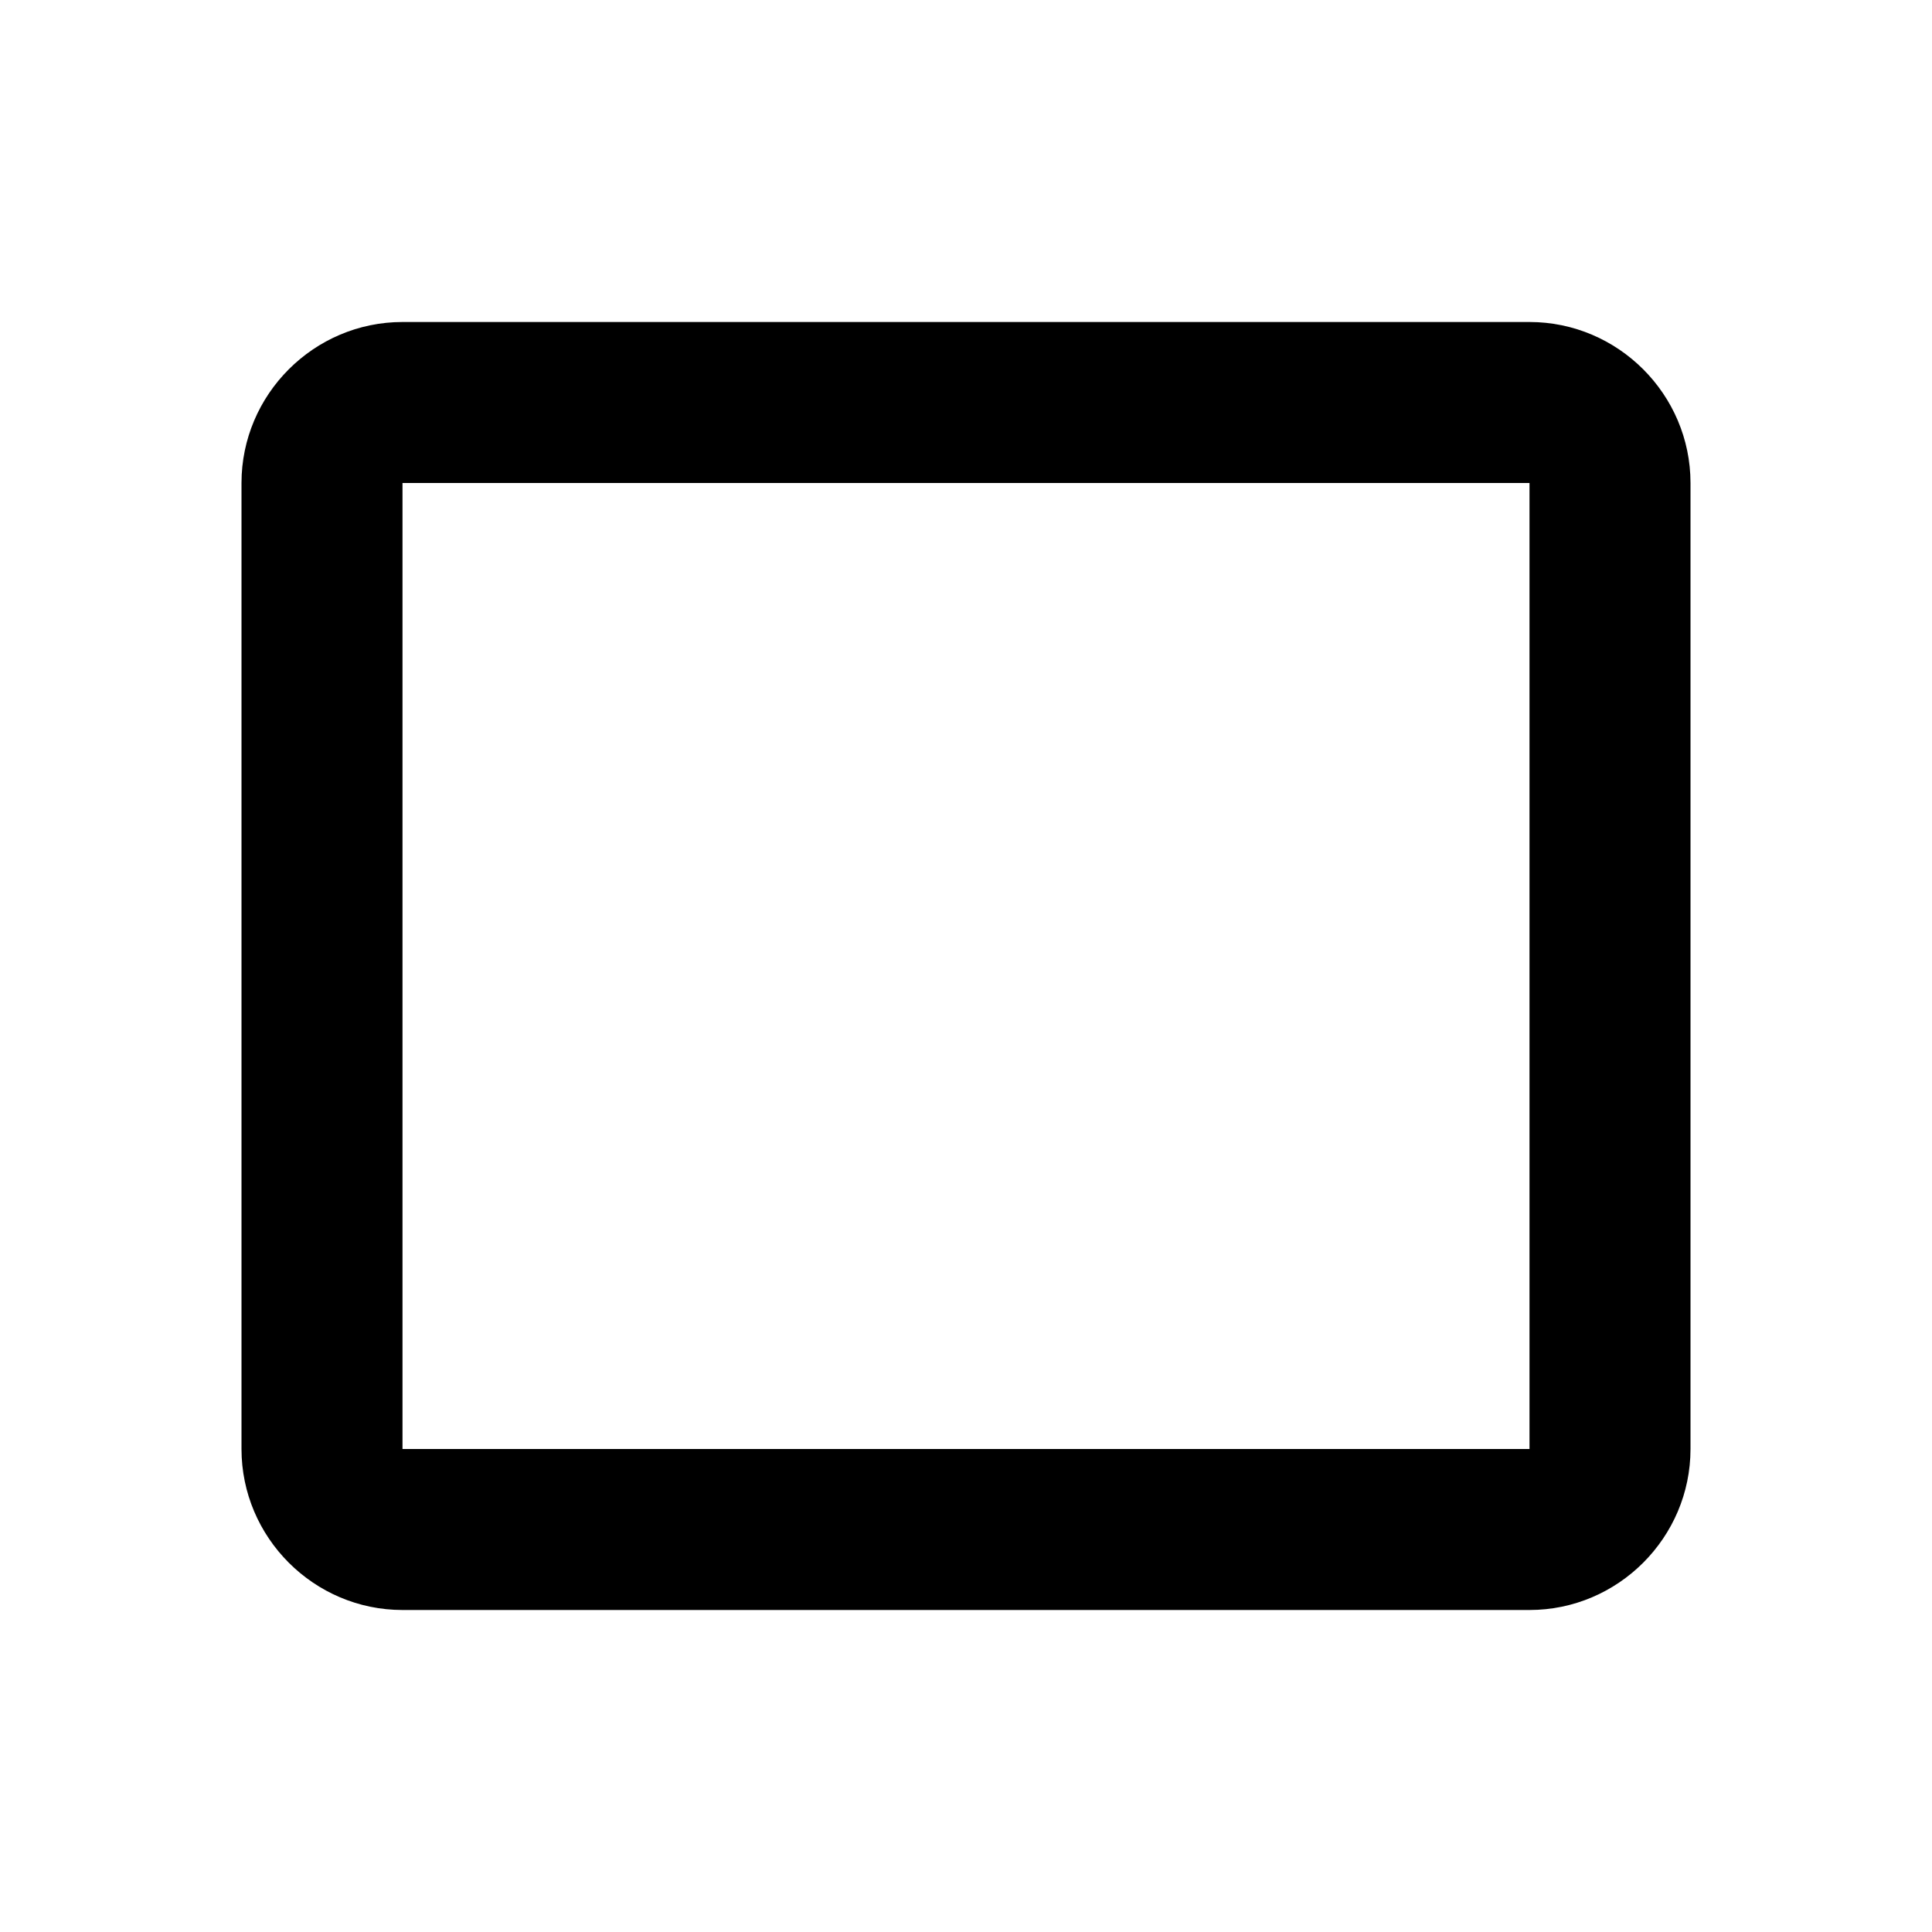
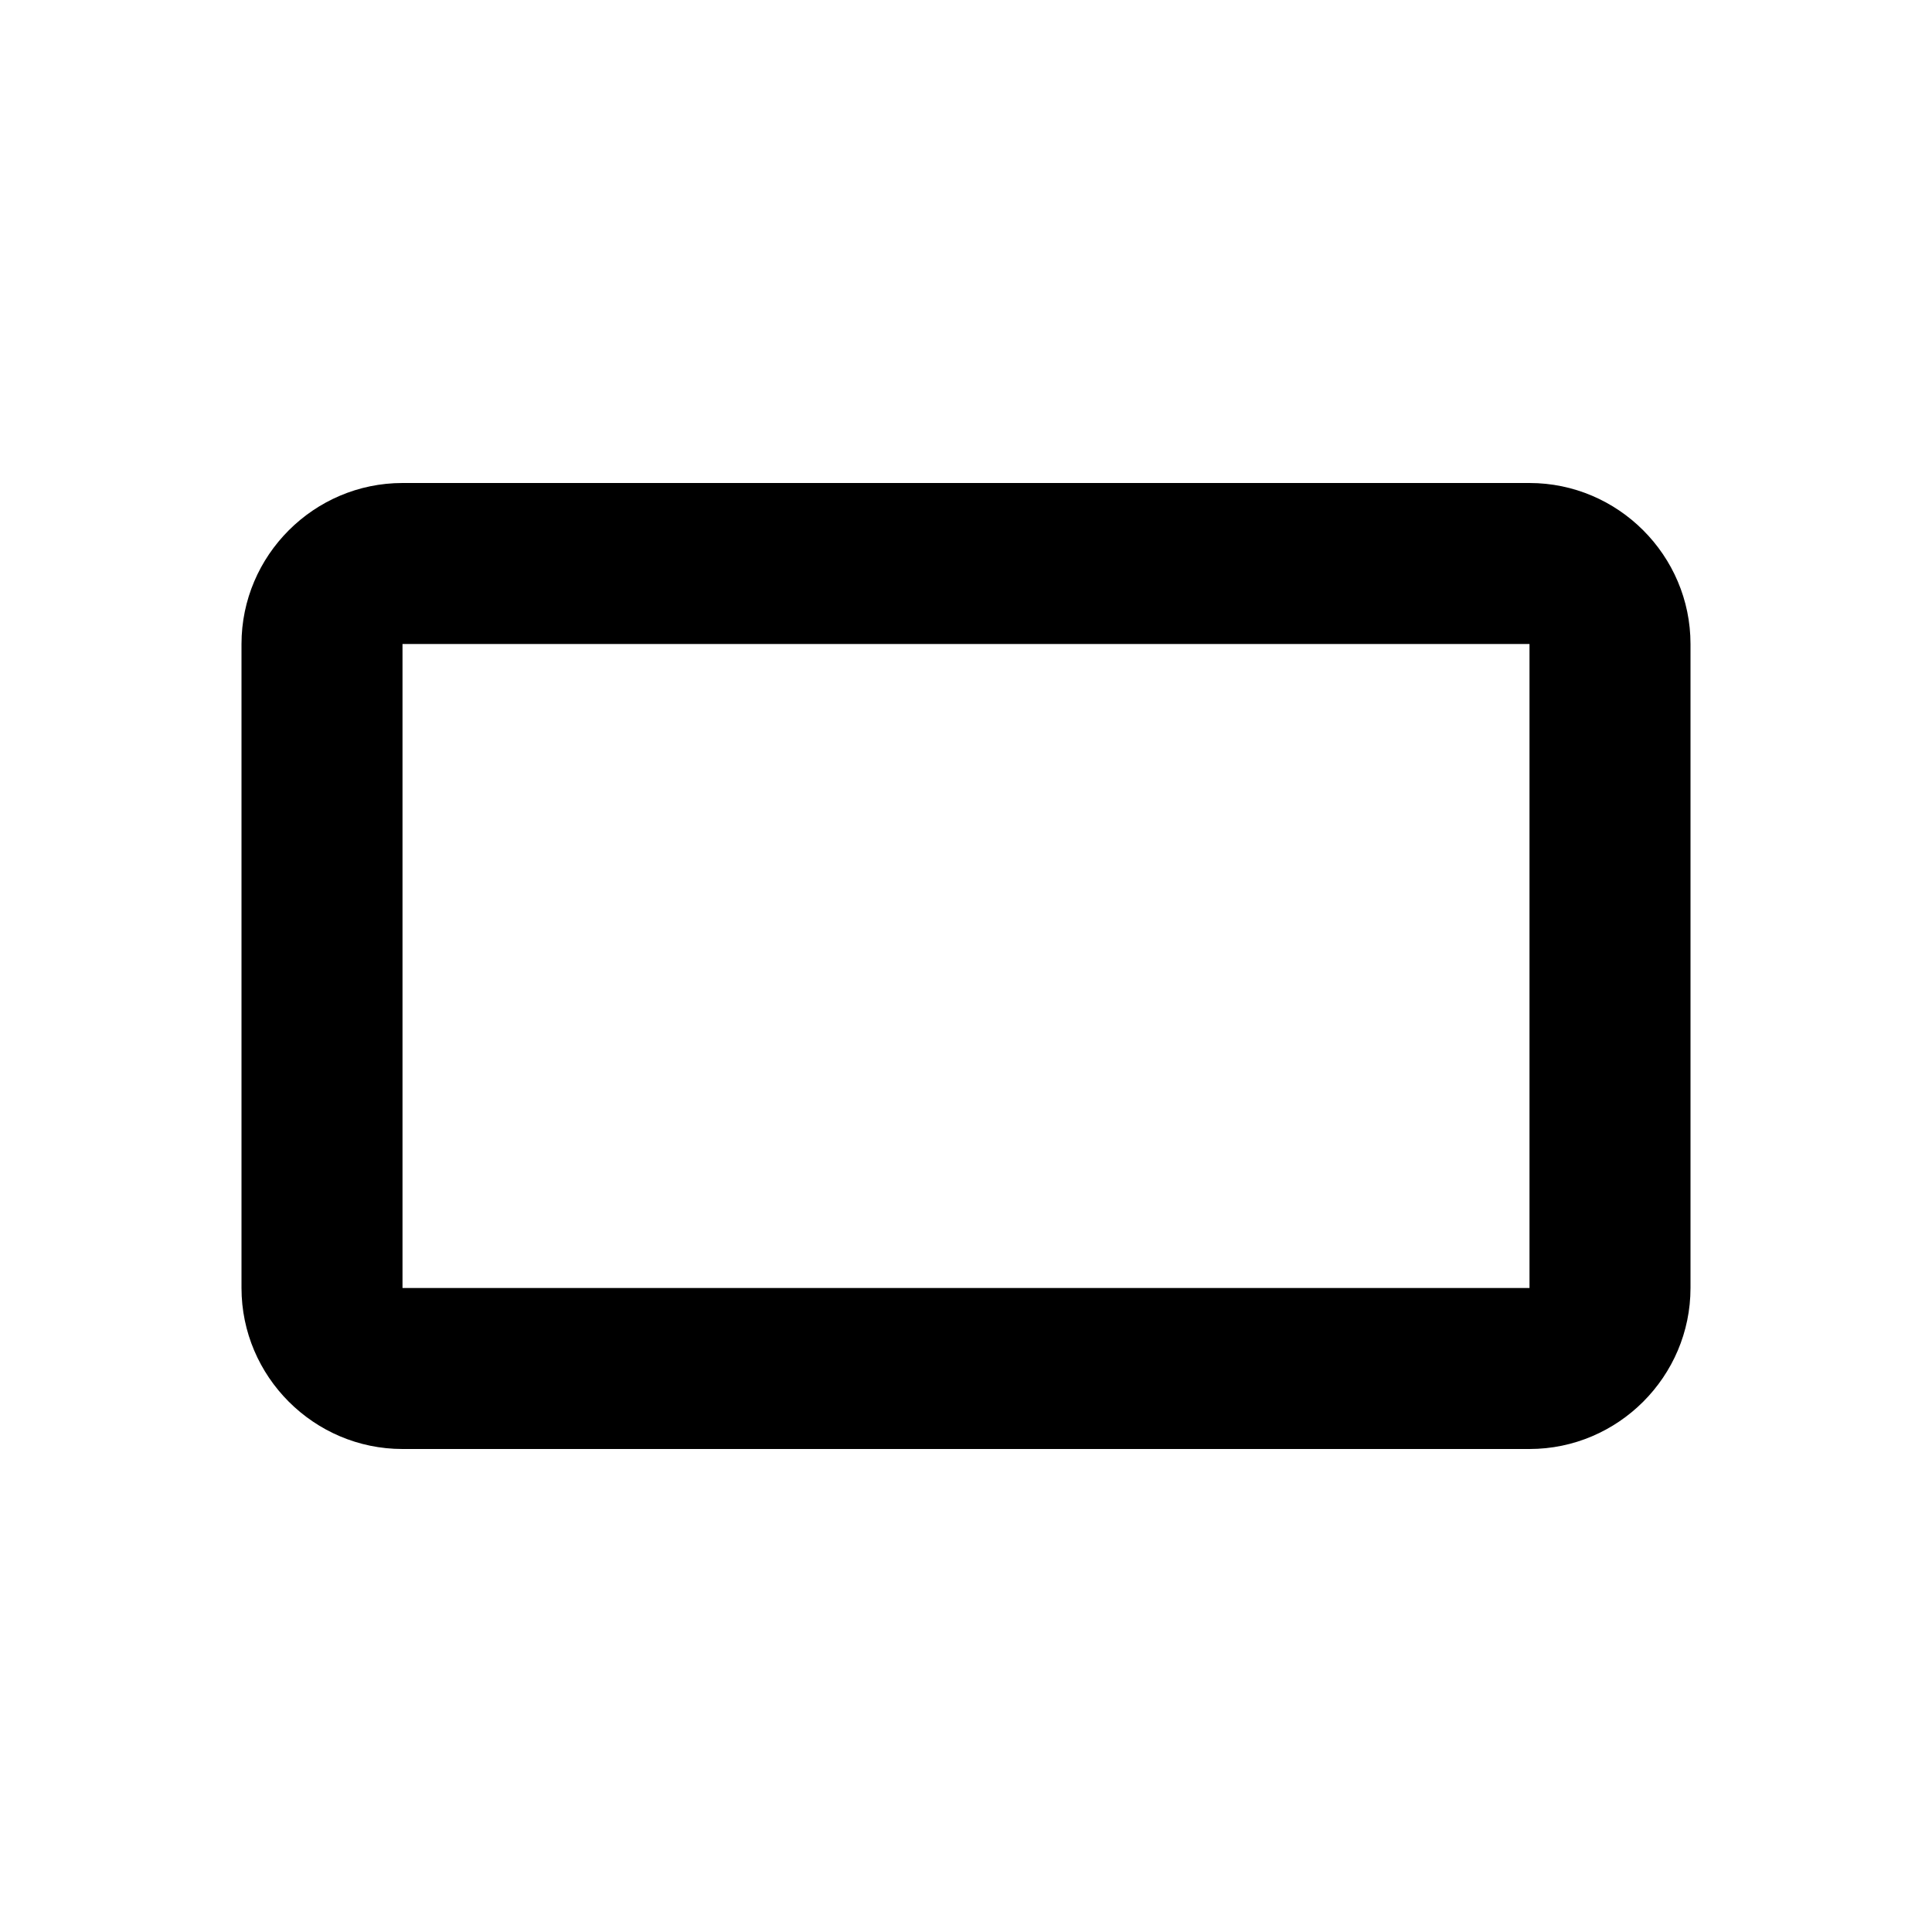
<svg xmlns="http://www.w3.org/2000/svg" width="24" height="24" viewBox="0 0 24 24">
-   <path d="M19 4H5c-1.1 0-2 .9-2 2v12c0 1.1.9 2 2 2h14c1.1 0 2-.9 2-2V6c0-1.1-.9-2-2-2zm0 14H5V6h14v12z" />
+   <path d="M19 6H5c-1.1 0-2 .9-2 2v8c0 1.1.9 2 2 2h14c1.1 0 2-.9 2-2V8c0-1.1-.9-2-2-2zm0 10H5V8h14v8z" />
</svg>
